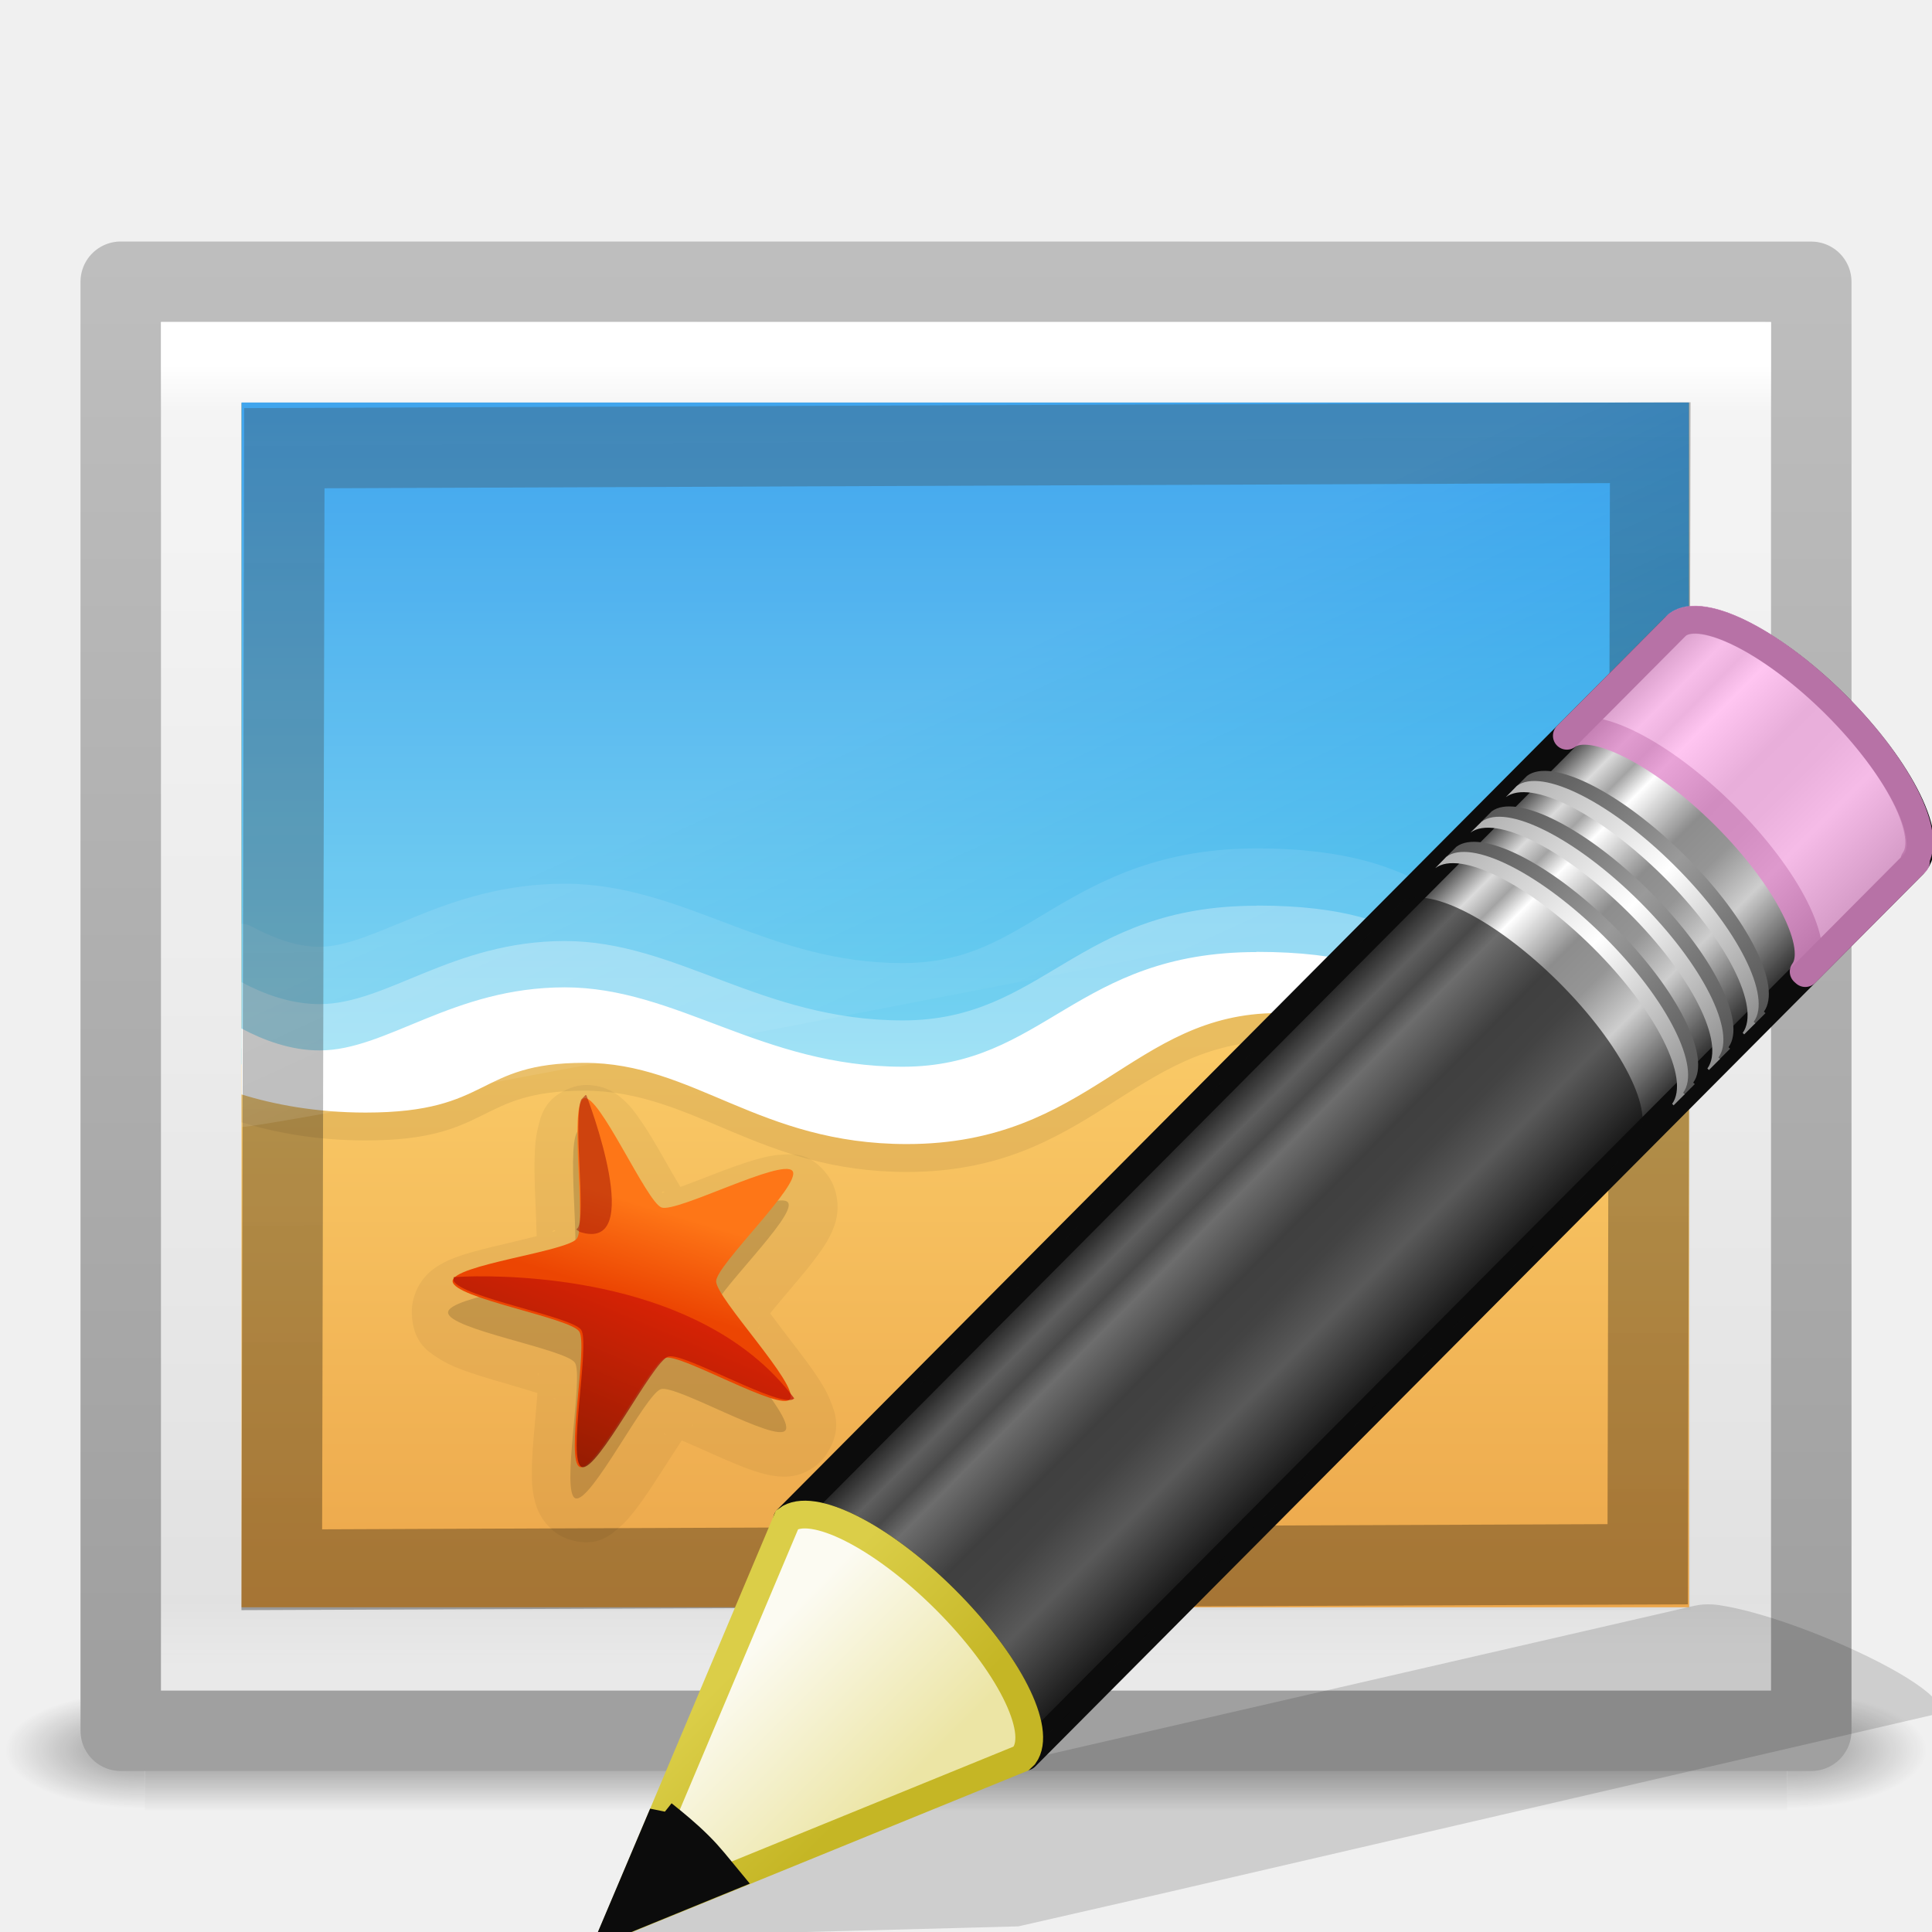
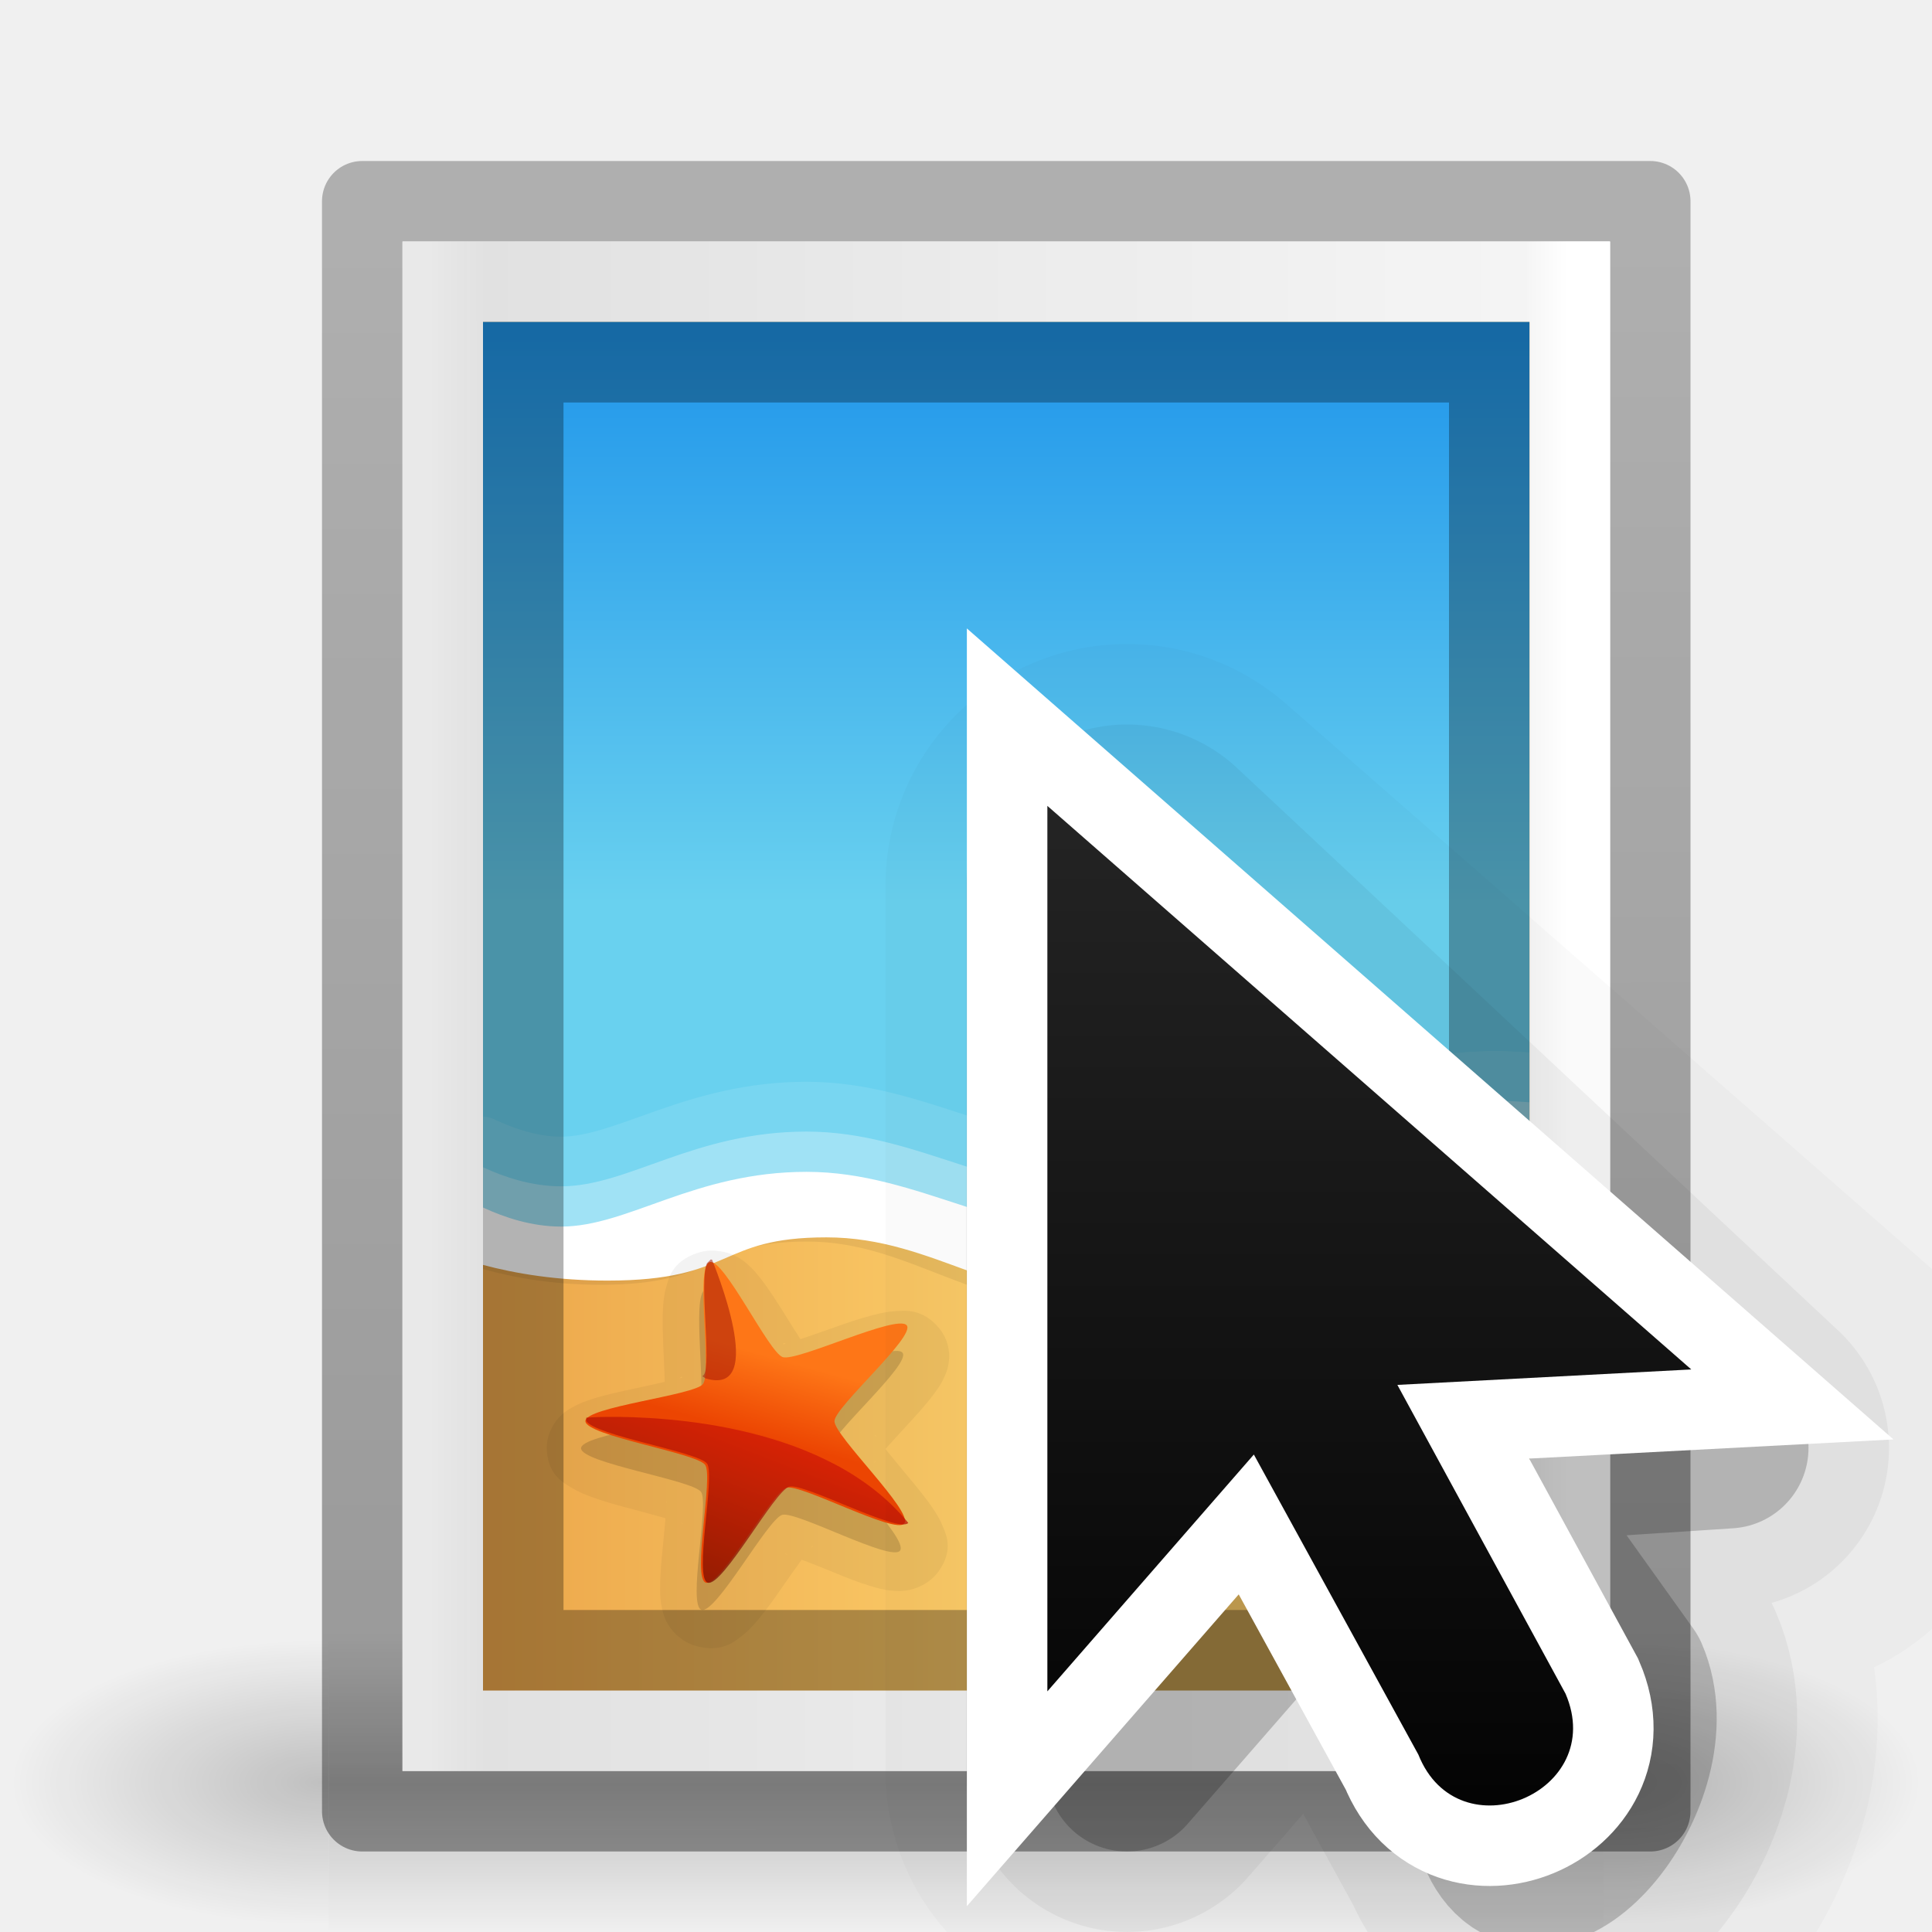
- <svg xmlns="http://www.w3.org/2000/svg" xmlns:xlink="http://www.w3.org/1999/xlink" height="24" width="24">
-   <linearGradient id="a" gradientTransform="matrix(.65657 -.6598 .73452 .73087 -21.95 5.314)" gradientUnits="userSpaceOnUse" x1="23.576" x2="23.576" y1="25.357" y2="31.211">
-     <stop offset="0" stop-color="#181818" />
-     <stop offset=".135" stop-color="#dbdbdb" />
-     <stop offset=".202" stop-color="#a4a4a4" />
-     <stop offset=".27" stop-color="#fff" />
-     <stop offset=".447" stop-color="#8d8d8d" />
-     <stop offset=".571" stop-color="#959595" />
-     <stop offset=".72" stop-color="#cecece" />
-     <stop offset="1" stop-color="#181818" />
+ <svg xmlns="http://www.w3.org/2000/svg" xmlns:xlink="http://www.w3.org/1999/xlink" viewBox="0 0 24 24">
+   <linearGradient id="a" gradientUnits="userSpaceOnUse" x1="9.978" x2="9.978" y1="13.913" y2="-5.872">
+     <stop offset="0" />
+     <stop offset="1" stop-color="#333" />
  </linearGradient>
-   <linearGradient id="b" gradientTransform="matrix(.638 -.64114 .85963 .85535 -24.357 1.938)" gradientUnits="userSpaceOnUse" x1="30.038" x2="30.038" xlink:href="#c" y1="24.99" y2="30" />
-   <linearGradient id="c">
-     <stop offset="0" stop-color="#565656" />
-     <stop offset=".5" stop-color="#9a9a9a" />
-     <stop offset="1" stop-color="#545454" />
+   <linearGradient id="b" gradientUnits="userSpaceOnUse" x1="14" x2="6" y1="8" y2="16">
+     <stop offset="0" stop-color="#fff" />
+     <stop offset=".125" stop-color="#fff" stop-opacity="0" />
+     <stop offset="1" stop-color="#fff" stop-opacity="0" />
  </linearGradient>
-   <linearGradient id="d" gradientTransform="matrix(.638 -.64114 .85963 .85535 -24.54 2.122)" gradientUnits="userSpaceOnUse" x1="30.038" x2="30.038" xlink:href="#e" y1="24.99" y2="30" />
-   <linearGradient id="e">
-     <stop offset="0" stop-color="#b1b1b1" />
-     <stop offset=".5" stop-color="#fff" />
-     <stop offset="1" stop-color="#8f8f8f" />
-   </linearGradient>
-   <linearGradient id="f" gradientTransform="matrix(.638 -.64114 .85963 .85535 -23.722 1.3)" gradientUnits="userSpaceOnUse" x1="30.038" x2="30.038" xlink:href="#c" y1="24.99" y2="30" />
-   <linearGradient id="g" gradientTransform="matrix(.638 -.64114 .85963 .85535 -23.905 1.484)" gradientUnits="userSpaceOnUse" x1="30.038" x2="30.038" xlink:href="#e" y1="24.99" y2="30" />
-   <linearGradient id="h" gradientTransform="matrix(.638 -.64114 .85963 .85535 -23.084 .66)" gradientUnits="userSpaceOnUse" x1="30.038" x2="30.038" xlink:href="#c" y1="24.99" y2="30" />
-   <linearGradient id="i" gradientTransform="matrix(.638 -.64114 .85963 .85535 -23.267 .843)" gradientUnits="userSpaceOnUse" x1="30.038" x2="30.038" xlink:href="#e" y1="24.99" y2="30" />
-   <linearGradient id="j" gradientTransform="matrix(.638 -.64114 .85963 .85535 -24.6 2.182)" gradientUnits="userSpaceOnUse" x1="9" x2="9" y1="29.057" y2="26.03">
-     <stop offset="0" stop-color="#ece5a5" />
-     <stop offset="1" stop-color="#fcfbf2" />
-   </linearGradient>
-   <linearGradient id="k" gradientTransform="matrix(.56036 .0242 .02416 .55967 -1.392 -1.445)" gradientUnits="userSpaceOnUse" x1="5.518" x2="9.522" y1="37.372" y2="41.392">
-     <stop offset="0" stop-color="#dbce48" />
-     <stop offset="1" stop-color="#c5b625" />
-   </linearGradient>
-   <radialGradient id="l" cx="605.71" cy="486.65" gradientTransform="matrix(.028917 0 0 .012353 26.973 38.471)" gradientUnits="userSpaceOnUse" r="117.14" xlink:href="#m" />
-   <linearGradient id="m">
-     <stop offset="0" />
-     <stop offset="1" stop-opacity="0" />
-   </linearGradient>
-   <radialGradient id="n" cx="605.71" cy="486.65" gradientTransform="matrix(-.028917 0 0 .012353 21.027 38.471)" gradientUnits="userSpaceOnUse" r="117.14" xlink:href="#m" />
-   <linearGradient id="o" gradientTransform="matrix(.084497 0 0 .012353 -6.5396 38.471)" gradientUnits="userSpaceOnUse" x1="302.86" x2="302.86" y1="366.65" y2="609.51">
+   <clipPath id="c">
+     <path d="m8 2.686v14l3.133-3.82 2.066 4.986a1 1 0 1 0 1.848-.766l-2.111-5.096 4.379.01z" />
+   </clipPath>
+   <linearGradient id="d" gradientTransform="matrix(.0328 0 0 .01513 .147 14.28)" gradientUnits="userSpaceOnUse" x1="302.86" x2="302.86" y1="366.65" y2="609.51">
    <stop offset="0" stop-opacity="0" />
    <stop offset=".5" />
    <stop offset="1" stop-opacity="0" />
  </linearGradient>
-   <linearGradient id="p" gradientTransform="matrix(.39078 0 0 .48796 2.6029 2.2127)" gradientUnits="userSpaceOnUse" x1="16.626" x2="20.055" y1="15.298" y2="24.628">
-     <stop offset="0" stop-color="#fff" />
-     <stop offset="1" stop-color="#fff" stop-opacity="0" />
+   <radialGradient id="e" cx="605.71" cy="486.65" gradientTransform="matrix(.0328 0 0 .01513 .154 14.28)" gradientUnits="userSpaceOnUse" r="117.14" xlink:href="#f" />
+   <linearGradient id="f">
+     <stop offset="0" />
+     <stop offset="1" stop-opacity="0" />
  </linearGradient>
-   <linearGradient id="q" gradientTransform="matrix(.51351 0 0 .43243 -.32432 2.1217)" gradientUnits="userSpaceOnUse" x1="24" x2="24" y1="5.564" y2="43">
+   <radialGradient id="g" cx="605.71" cy="486.65" gradientTransform="matrix(-.0328 0 0 .01513 23.846 14.28)" gradientUnits="userSpaceOnUse" r="117.14" xlink:href="#f" />
+   <linearGradient id="h" gradientTransform="matrix(.48626 .00027 .0001 .34755 59.86 1.242)" gradientUnits="userSpaceOnUse" x1="-116.939" x2="-75.809" y1="28.167" y2="28.135">
+     <stop offset="0" stop-opacity=".271" />
+     <stop offset="1" stop-opacity=".368" />
+   </linearGradient>
+   <linearGradient id="i" gradientTransform="matrix(.54286 0 0 .32593 -.53 3.178)" gradientUnits="userSpaceOnUse" x1="25.132" x2="25.132" y1=".985" y2="47.013">
+     <stop offset="0" stop-color="#f4f4f4" />
+     <stop offset="1" stop-color="#dbdbdb" />
+   </linearGradient>
+   <linearGradient id="j" gradientTransform="matrix(.4865 0 0 .37838 .824 2.42)" gradientUnits="userSpaceOnUse" x1="24" x2="24" y1="5.564" y2="43">
    <stop offset="0" stop-color="#fff" />
    <stop offset=".036" stop-color="#fff" stop-opacity=".235" />
    <stop offset=".951" stop-color="#fff" stop-opacity=".157" />
    <stop offset="1" stop-color="#fff" stop-opacity=".392" />
  </linearGradient>
-   <linearGradient id="r" gradientTransform="matrix(.6 0 0 .39111 -2.4 2.5134)" gradientUnits="userSpaceOnUse" x1="25.132" x2="25.132" y1=".985" y2="47.013">
-     <stop offset="0" stop-color="#f4f4f4" />
-     <stop offset="1" stop-color="#dbdbdb" />
+   <linearGradient id="k" gradientTransform="matrix(.11183 0 0 .11095 27.052 7.434)" gradientUnits="userSpaceOnUse" x1="-96.557" x2="-96.557" y1="110.92" y2="39.992">
+     <stop offset="0" stop-color="#e89c42" />
+     <stop offset="1" stop-color="#faca67" />
  </linearGradient>
-   <linearGradient id="s" gradientTransform="matrix(.4845 0 0 .36602 33.246 2.0775)" gradientUnits="userSpaceOnUse" x1="-51.786" x2="-51.786" y1="50.786" y2="2.906">
-     <stop offset="0" stop-color="#a0a0a0" />
-     <stop offset="1" stop-color="#bebebe" />
+   <linearGradient id="l" gradientTransform="matrix(0 -.11183 .1195 0 6.62 -5.052)" gradientUnits="userSpaceOnUse" x1="-107.46" x2="-107.46" y1="-37.385" y2="38.561">
+     <stop offset="0" stop-color="#0b85e9" />
+     <stop offset="1" stop-color="#69d1ef" />
  </linearGradient>
-   <linearGradient id="t" gradientTransform="matrix(.48571 0 0 .51852 -.33944 1.4986)" gradientUnits="userSpaceOnUse" x1="-24.032" x2="-24.098" y1="-13.091" y2="-40.164">
-     <stop offset="0" stop-color="#1d1d1d" />
-     <stop offset="1" />
+   <linearGradient id="m" gradientTransform="matrix(.0751 .00587 -.0062 .0715 25.005 9.547)" gradientUnits="userSpaceOnUse" x1="-211.29" x2="-208.5" y1="88.75" y2="75.191">
+     <stop offset="0" stop-color="#ec4502" />
+     <stop offset="1" stop-color="#fe7617" />
  </linearGradient>
-   <linearGradient id="u" gradientTransform="matrix(.07503 0 0 .07559 21.87 9.858)" gradientUnits="userSpaceOnUse" x1="-184.92" x2="-175.25" y1="113.98" y2="88.801">
+   <linearGradient id="n" gradientTransform="matrix(.07503 0 0 .0756 21.87 7.858)" gradientUnits="userSpaceOnUse" x1="-184.92" x2="-175.25" y1="113.98" y2="88.801">
    <stop offset="0" stop-color="#7a0f01" />
    <stop offset="1" stop-color="#d31807" />
  </linearGradient>
-   <linearGradient id="v" gradientTransform="matrix(.075111 .0058678 -.0061939 .071505 25.005 11.547)" gradientUnits="userSpaceOnUse" x1="-211.29" x2="-208.5" y1="88.75" y2="75.191">
-     <stop offset="0" stop-color="#ec4502" />
-     <stop offset="1" stop-color="#fe7617" />
-   </linearGradient>
-   <linearGradient id="w" gradientTransform="matrix(.11183 0 0 .11949 27.052 9.6136)" gradientUnits="userSpaceOnUse" x1="-107.46" x2="-107.46" y1="-37.385" y2="38.561">
-     <stop offset="0" stop-color="#0b85e9" />
-     <stop offset="1" stop-color="#69d1ef" />
-   </linearGradient>
-   <linearGradient id="x" gradientTransform="matrix(.11183 0 0 .11095 27.052 9.4336)" gradientUnits="userSpaceOnUse" x1="-96.557" x2="-96.557" y1="110.92" y2="39.992">
-     <stop offset="0" stop-color="#e89c42" />
-     <stop offset="1" stop-color="#faca67" />
-   </linearGradient>
-   <g opacity=".4" transform="matrix(.5 0 0 .5 0 -.5)">
-     <path d="m3.6 43h40.8v3h-40.8z" fill="url(#o)" />
-     <path d="m3.6 43v3c-1.489.006-3.6-.672-3.6-1.5s1.662-1.5 3.6-1.5z" fill="url(#n)" />
-     <path d="m44.4 43v3c1.489.006 3.6-.672 3.6-1.5 0-.828-1.662-1.5-3.6-1.5z" fill="url(#l)" />
+   <g opacity=".2">
+     <path d="m4.083 19.827h15.835v3.673h-15.835z" fill="url(#d)" transform="translate(0 .5)" />
+     <path d="m19.917 19.827v3.673c1.69.007 4.083-.823 4.083-1.837 0-1.013-1.885-1.836-4.083-1.836z" fill="url(#e)" transform="translate(0 .5)" />
+     <path d="m4.083 19.827v3.673c-1.69.007-4.083-.823-4.083-1.837 0-1.013 1.885-1.836 4.083-1.836z" fill="url(#g)" transform="translate(0 .5)" />
  </g>
-   <path d="m1.5 3.5c4.812 0 21 .001 21 .001l0 17.999h-21v-18z" fill="url(#r)" stroke="url(#s)" stroke-linejoin="round" stroke-width="1" />
-   <path d="m21.5 20.5h-19v-16h19z" fill="none" stroke="url(#q)" stroke-linecap="round" />
-   <g transform="matrix(1.0578 0 0 1.1506 -1.2312 -3.0459)">
-     <path d="m4 7v13h17v-13z" fill="url(#x)" />
-     <path d="m8.108 14.363c-.073-.005-.155 0-.237.028-.322.109-.359.322-.387.425-.029.103-.035.182-.039.267-.009.168-.002.345.006.522.007.145.012.274.015.388-.111.026-.233.053-.374.084-.177.038-.355.076-.52.127-.082.026-.16.052-.258.108-.049.028-.106.061-.172.135-.066.073-.146.211-.142.378.009.325.21.424.304.481.094.058.17.087.252.117.166.06.348.109.528.156.148.039.277.076.392.108-.009.108-.021.228-.034.364-.017.172-.033.343-.032.508 0.0.083.002.161.028.267.013.053.03.114.083.197.053.083.163.2.332.247.328.092.489-.058.575-.125.087-.067.14-.129.196-.195.111-.131.215-.281.318-.428.085-.121.16-.229.228-.323.106.041.222.088.355.143.166.068.334.137.499.187.083.025.16.047.274.057.057.005.125.009.224-.013.099-.022.248-.088.347-.225.193-.268.094-.463.053-.562s-.085-.165-.133-.236c-.097-.141-.215-.281-.331-.419-.095-.114-.177-.214-.25-.305.074-.083.156-.173.252-.277.119-.129.239-.259.341-.393.051-.067.098-.132.143-.232.022-.05.047-.109.055-.206.008-.096-.011-.253-.118-.385-.208-.258-.432-.225-.543-.219-.111.006-.193.025-.278.047-.171.044-.349.105-.523.167-.144.051-.27.096-.383.134-.06-.092-.125-.196-.198-.314-.092-.148-.185-.296-.288-.429-.051-.066-.098-.129-.185-.2-.043-.035-.096-.077-.19-.114-.047-.019-.112-.035-.185-.041zm.841 1.151c.003-0.0.017.004.021.004-.006.002-.023.006-.026.007-.008.002-.015-.008.006-.011zm.307.099c.026.02.024.029.019.024-.002-.003-.014-.018-.019-.024zm-1.593.32c.021-.009.022.003.016.006-.003.001-.023.006-.031.009.003-.002.013-.013.015-.014zm-.198.244c-0.0.006 0.0.023 0.0.027-.001.009-.009.002-0-.027zm2.613.48c-.005-.008.006-.006.017.021-.004-.005-.015-.018-.017-.021zm.008.31c-.012.029-.023.032-.018.025.002-.003.014-.019.018-.025zm-2.601.506c0.0.004-0.0.023-0.0.031-.008-.031-0-.039 0-.031zm.174.268c.006.002.022.007.025.009.009.004.001.009-.025-.009zm1.64.289c.006-.007.007.004-.018.023.005-.005.016-.02.018-.023zm-.338.095c.004.001.023.009.032.011-.033-.002-.039-.013-.032-.011z" opacity=".05" />
-     <path d="m4 7v7.764c.38.108.872.196 1.458.196 1.495 0 1.282-.537 2.569-.537s2.046.877 3.786.877c2.156 0 2.651-1.414 4.356-1.414 1.332 0 1.432.774 2.898.774.99 0 1.319-.407 1.932-.671v-6.989z" opacity=".07" />
-     <path d="m4 6.993v7.144c.252.124.572.237.918.237.789 0 1.561-.681 2.878-.681s2.309.857 3.97.857 2.035-1.238 4.153-1.238 1.919.784 3.245.784c.914 0 1.304-.341 1.835-.557v-6.546z" fill="url(#w)" />
-     <g fill="#fff" transform="translate(0 .000042)">
-       <path d="m15.919 11.807c-1.113 0-1.813.337-2.386.65-.573.313-1.005.588-1.768.588-.783 0-1.402-.2-2.019-.413-.616-.213-1.233-.444-1.951-.444-.706 0-1.274.177-1.739.351-.465.173-.824.33-1.14.33-.286 0-.564-.104-.792-.217a.294.314 0 0 0 -.126-.031v1.352c.391.105.882.186 1.458.186.781 0 1.178-.152 1.478-.289.3-.137.486-.248 1.091-.248.581 0 1.049.202 1.623.423.575.222 1.248.454 2.164.454 1.138 0 1.879-.386 2.492-.743.613-.357 1.087-.671 1.864-.671.613 0 .897.166 1.275.361.378.195.841.413 1.623.413.995 0 1.431-.394 1.932-.64v-1.186a.294.314 0 0 0 -.106.021c-.583.237-.884.537-1.729.537-.609 0-.799-.156-1.198-.361-.399-.205-.955-.423-2.048-.423z" opacity=".1" />
-       <path d="m15.919 12.426c-2.118 0-2.492 1.238-4.153 1.238s-2.652-.857-3.97-.857-2.089.681-2.878.681c-.346 0-.665-.113-.918-.237v.712c.38.108.872.196 1.458.196 1.495 0 1.282-.537 2.569-.537s2.046.877 3.786.877c2.156 0 2.651-1.414 4.356-1.414 1.332 0 1.432.774 2.898.774.99 0 1.319-.407 1.932-.671v-.537c-.531.216-.922.557-1.835.557-1.326 0-1.127-.784-3.245-.784z" opacity=".3" />
-       <path d="m15.919 12.926c-2.118 0-2.492 1.238-4.153 1.238s-2.652-.857-3.97-.857-2.089.681-2.878.681c-.346 0-.665-.113-.918-.237v.712c.38.108.872.196 1.458.196 1.495 0 1.282-.537 2.569-.537s2.046.877 3.786.877c2.156 0 2.651-1.414 4.356-1.414 1.332 0 1.432.774 2.898.774.99 0 1.319-.407 1.932-.671v-.537c-.531.216-.922.557-1.835.557-1.326 0-1.127-.784-3.245-.784z" />
+   <path d="m22.5 19.5h-20v-16h20z" fill="none" stroke="url(#h)" stroke-linejoin="round" transform="matrix(0 1 -1 0 24 0)" />
+   <path d="m3 4h19v15h-19z" fill="url(#i)" transform="matrix(0 1 -1 0 24 0)" />
+   <path d="m21.5 18.5h-18v-14h18z" fill="none" stroke="url(#j)" stroke-linecap="round" transform="matrix(0 1 -1 0 24 0)" />
+   <path d="m4 5v13h17v-13z" fill="url(#k)" transform="matrix(0 1 -1 0 24 0)" />
+   <path d="m6 4v11.764c.38.108.872.196 1.46.196 1.494 0 1.28-.537 2.568-.537 1.287 0 2.046.877 3.786.877 2.156 0 2.65-1.413 4.356-1.413 1.332 0-2.568.773-1.102.773.99 0 1.32-.406 1.932-.67v-10.99z" opacity=".07" />
+   <path d="m4 18h11.145c.124-.252.237-.572.237-.918 0-.79-.68-1.56-.68-2.878s.855-2.31.855-3.97-1.238-2.035-1.238-4.153.783 2.082.783.755c0-.914-.34-1.304-.557-1.835h-10.545z" fill="url(#l)" transform="matrix(0 1 -1 0 24 0)" />
+   <g fill="#fff">
+     <path d="m18.62 13.055c-1.177 0-1.92.337-2.526.65-.607.314-1.064.588-1.87.588-.83 0-1.485-.2-2.138-.412s-1.306-.443-2.066-.443c-.748 0-1.35.18-1.842.352s-.873.33-1.207.33c-.302 0-.596-.105-.837-.218a.31.314 0 0 0 -.133-.03v1.35c.414.105.934.186 1.545.186.826 0 1.247-.152 1.564-.29.317-.136.514-.247 1.156-.247.615 0 1.11.203 1.716.425.608.22 1.32.453 2.29.453 1.206 0 1.99-.385 2.64-.742.65-.358 1.152-.67 1.975-.67.043 0 .073.006.113.008v-1.272c-.126-.006-.236-.017-.38-.017z" opacity=".1" />
+     <path d="m18.62 13.674c-2.242 0-2.638 1.238-4.397 1.238-1.76 0-2.808-.855-4.203-.855-1.396 0-2.214.68-3.05.68-.365 0-.703-.113-.97-.237v.713c.402.108.924.195 1.545.195 1.583 0 1.357-.537 2.72-.537 1.364 0 2.165.878 4.008.878 2.283 0 2.808-1.414 4.614-1.414.042 0 .073.006.113.008v-.65c-.125-.007-.234-.018-.38-.018z" opacity=".3" />
+     <path d="m18.62 14.174c-2.242 0-2.638 1.238-4.397 1.238-1.76 0-2.808-.855-4.203-.855-1.396 0-2.214.68-3.05.68-.365 0-.703-.113-.97-.237v.713c.402.108.924.195 1.545.195 1.583 0 1.357-.537 2.72-.537 1.364 0 2.165.878 4.008.878 2.283 0 2.808-1.414 4.614-1.414.042 0 .073.006.113.008v-.65c-.125-.007-.234-.018-.38-.018z" />
+   </g>
+   <path d="m18.5 4.5v16h-12v-16z" fill="none" opacity=".3" stroke="#000" />
+   <path d="m8.9 15.537c-.072-.006-.154 0-.237.028-.32.108-.358.322-.387.425-.03.103-.035.182-.04.266-.01.17 0 .346.006.523.007.144.013.273.016.387-.11.025-.234.053-.375.083-.176.038-.355.076-.52.128-.08.026-.16.052-.257.108-.05.028-.106.06-.172.134s-.146.212-.142.378c.01.326.21.424.305.482.093.057.17.087.252.117.164.06.347.11.526.156l.393.108-.035.365c-.017.172-.033.343-.033.51 0 .08.003.16.028.266.013.054.03.115.083.198.053.082.164.2.332.247.327.092.488-.06.575-.126.087-.068.14-.13.196-.195.11-.132.215-.28.318-.43.084-.12.16-.228.227-.32.107.04.223.087.356.14.166.07.334.138.5.188.082.025.16.048.273.057.056.005.124.01.223-.013.1-.023.248-.088.347-.225.193-.268.094-.463.053-.562-.04-.1-.084-.165-.132-.236-.096-.14-.214-.28-.33-.42-.095-.113-.177-.214-.25-.304.074-.083.156-.173.252-.277.12-.13.24-.26.34-.393.05-.067.1-.132.143-.232.023-.05.047-.11.055-.206.01-.096-.01-.252-.117-.385-.208-.258-.432-.225-.543-.22-.112.007-.193.026-.278.048-.17.043-.35.105-.523.167-.145.05-.27.096-.385.133-.06-.092-.124-.196-.198-.314-.092-.146-.185-.295-.288-.428-.052-.066-.1-.128-.185-.2-.043-.036-.096-.077-.19-.114-.047-.02-.112-.036-.185-.04zm.84 1.15.022.005c-.006 0-.023.006-.026.007-.01 0-.015-.01.005-.012zm.308.1c.026.02.024.03.02.024l-.02-.023zm-1.592.32c.02-.01.022.003.015.006l-.03.008c.003 0 .013-.012.016-.013zm-.198.243v.027c0 .01-.01.002 0-.027zm2.613.48c-.004-.007.007-.006.017.022l-.016-.02zm.01.31c-.014.03-.024.032-.02.026.002-.003.014-.02.02-.025zm-2.602.507v.03c-.008-.03 0-.037 0-.03zm.174.268.025.01c.01.003 0 .007-.025-.01zm1.64.29c.007-.007.008.004-.018.023zm-.338.095c.004 0 .024.01.032.01-.033 0-.04-.012-.032-.01z" opacity=".05" />
+   <path d="m8.762 16.02c-.18.06.03 1.366-.084 1.512-.11.14-1.464.284-1.46.46.006.182 1.38.393 1.49.54.106.144-.17 1.416.007 1.466.183.05.82-1.125 1.002-1.18.176-.05 1.36.59 1.464.444.11-.15-.87-1.087-.867-1.27.002-.175 1.01-1.05.897-1.188-.116-.144-1.358.45-1.54.392-.174-.056-.734-1.236-.908-1.177z" opacity=".15" />
+   <path d="m8.022 12.505c.174-.06.736 1.123.91 1.18.182.057 1.423-.54 1.54-.395.11.14-.896 1.014-.898 1.19-.002.182.977 1.12.868 1.27-.104.145-1.29-.496-1.465-.443-.182.054-.818 1.23-1 1.18-.178-.05.097-1.322-.01-1.465-.11-.148-1.482-.36-1.487-.542-.005-.176 1.35-.32 1.46-.46.114-.147-.098-1.454.082-1.515z" fill="url(#m)" transform="translate(.792 3.174)" />
+   <path d="m8.83 15.645-.047.046c0 .002-.002.003-.002.003-.096.235.06 1.26-.038 1.385-.004.005-.01.012-.018.017l.04.027c.79.237.098-1.428.08-1.475l-.012-.002z" fill="#9d0f06" opacity=".5" />
+   <path d="m6.754 14.427c-.167.002-.263.01-.263.01v.04c.1.18 1.39.384 1.5.53.107.143-.17 1.43.01 1.48.184.052.827-1.138 1.01-1.193.18-.053 1.362.587 1.48.45-1-1.225-3.015-1.323-3.736-1.317z" fill="url(#n)" opacity=".75" transform="translate(.792 3.174)" />
+   <g transform="translate(6.010753 10.01075)">
+     <g fill-rule="evenodd" stroke="#000" stroke-linejoin="round">
+       <path d="m7.989.989v11l2.565-2.942 2.044 3.728c.495 1.243 2.143-.743 1.613-1.972l-1.874-2.622 3.651-.192z" opacity=".02" stroke-width="6" />
+       <path d="m7.989.989v11l2.565-2.942 2.044 3.728c.495 1.243 2.143-.743 1.613-1.972l-1.874-2.622 3.118-.205z" opacity=".2" stroke-width="2" />
+       <path d="m7.989.989v11l2.565-2.942 2.044 3.728c.495 1.243 2.143-.743 1.613-1.972l-1.874-2.622 3.118-.205z" opacity=".05" stroke-width="4" />
    </g>
-     <path d="m7.97 14.845c-.18.061.03 1.368-.084 1.514-.11.141-1.464.284-1.46.459.005.182 1.378.393 1.489.541.107.143-.169 1.415.008 1.465.183.052.82-1.125 1.002-1.179.176-.052 1.36.587 1.464.443.108-.15-.87-1.087-.868-1.269.002-.176 1.009-1.05.897-1.189-.116-.144-1.358.451-1.539.393-.175-.056-.735-1.236-.909-1.177z" opacity=".15" />
-     <path d="m8.022 14.505c.174-.059.736 1.123.911 1.179.181.058 1.422-.538 1.538-.394.112.139-.895 1.014-.897 1.19-.002.182.977 1.121.868 1.271-.105.145-1.289-.496-1.465-.444-.182.054-.818 1.231-1.002 1.179-.177-.05.098-1.321-.009-1.464-.111-.149-1.482-.36-1.487-.542-.005-.176 1.35-.32 1.46-.461.114-.146-.098-1.453.082-1.514z" fill="url(#v)" />
-     <path d="m8.039 14.471-.048.046c-0.0.001-.002.001-.002.002-.097.234.058 1.259-.039 1.384-.004.005-.01.012-.018.018l.039.026c.79.237.099-1.428.079-1.475-.004-.001-.007-.003-.011-.002z" fill="#9d0f06" opacity=".5" />
-     <path d="m6.754 16.427c-.166.002-.263.009-.263.009v.04c.098.179 1.39.385 1.498.529.108.145-.17 1.431.009 1.481.185.052.828-1.138 1.013-1.193.177-.053 1.361.587 1.48.451l-.002-.002c-.998-1.223-3.014-1.321-3.735-1.315z" fill="url(#u)" opacity=".75" />
-   </g>
-   <path d="m-20.513-19.514h16.968v13.932h-16.968z" fill="none" opacity=".3" stroke="url(#t)" stroke-linecap="round" transform="matrix(-.99999 .0040203 .00228 -1 0 0)" />
-   <path d="m3 5 .006 9c.518-.009 17.601-3.318 17.994-3.477l-0-5.523z" fill="url(#p)" fill-rule="evenodd" opacity=".15" />
-   <path d="m21.362 19.94c-.137-.02-.245-.008-.316.008l-9.546 2.197-1.756.405-.054.01-2.136 1.505 5.097-.135.044-.01 1.768-.404 9.543-2.212c.287-.067-.142-.423-.96-.8-.615-.284-1.27-.502-1.683-.563z" fill="#0c0c0c" fill-rule="evenodd" opacity=".15" />
-   <path d="m3.996 16.48c.446-.335 1.697.293 2.847 1.437 1.147 1.14 1.75 2.362 1.424 2.813 0 0 .028.025.027.026l16.01-16.088c.406-.41-.225-1.7-1.41-2.88-1.189-1.18-2.484-1.805-2.889-1.398z" fill="url(#a)" stroke="#0c0c0c" stroke-linejoin="round" stroke-width=".5" transform="matrix(.68916 0 0 .68916 7.023 7.518)" />
-   <path d="m19.464 9.14c.307-.23 1.17.203 1.962.99.79.788 1.207 1.63.98 1.94l.02.018 1.346-1.353.028-.028-.02-.018c.227-.312-.19-1.153-.98-1.94-.793-.788-1.655-1.22-1.962-.99l-.028.027z" fill="#ffb6ed" opacity=".8" stroke="#e28ccd" stroke-linejoin="round" stroke-width=".345" />
-   <path d="m9.777 18.875c.307-.23 1.17.202 1.962.99.79.787 1.206 1.63.98 1.94l.02.017 7.597-7.635.028-.028c0-.002-.02-.018-.02-.02.227-.31-.19-1.15-.98-1.938-.793-.788-1.655-1.22-1.962-.99l-.028.027z" fill="#0c0c0c" opacity=".6" />
-   <path d="m15.862 4.555c.446-.334 1.697.293 2.847 1.437 1.146 1.142 1.75 2.363 1.423 2.813 0 .002.028.025.027.027l.2-.2c0-.002-.03-.025-.028-.027.327-.45-.277-1.672-1.424-2.813-1.15-1.144-2.4-1.772-2.847-1.437z" fill="url(#b)" transform="matrix(.68916 0 0 .68916 7.023 7.518)" />
-   <path d="m15.68 4.74c.445-.336 1.696.292 2.846 1.436 1.147 1.14 1.75 2.363 1.424 2.813 0 0 .028.024.027.026l.2-.2c0-.002-.03-.026-.027-.027.327-.452-.278-1.673-1.425-2.814-1.15-1.144-2.4-1.772-2.847-1.437z" fill="url(#d)" transform="matrix(.68916 0 0 .68916 7.023 7.518)" />
-   <path d="m16.497 3.917c.446-.334 1.697.293 2.847 1.437 1.147 1.142 1.75 2.363 1.424 2.813 0 .002.028.025.027.027l.2-.2c0-.002-.03-.025-.028-.027.327-.45-.277-1.672-1.424-2.813-1.15-1.144-2.4-1.772-2.847-1.437z" fill="url(#f)" transform="matrix(.68916 0 0 .68916 7.023 7.518)" />
-   <path d="m16.314 4.1c.446-.334 1.697.294 2.847 1.438 1.148 1.14 1.752 2.363 1.425 2.813 0 .003.028.026.027.028l.2-.2c0-.002-.03-.026-.027-.027.327-.45-.278-1.67-1.425-2.812-1.15-1.144-2.4-1.772-2.847-1.437z" fill="url(#g)" transform="matrix(.68916 0 0 .68916 7.023 7.518)" />
-   <path d="m17.135 3.276c.446-.334 1.697.293 2.847 1.437 1.147 1.142 1.75 2.363 1.424 2.813 0 .002.028.025.027.027l.2-.2c0-.002-.03-.025-.028-.027.327-.45-.277-1.672-1.424-2.813-1.15-1.144-2.4-1.772-2.846-1.437z" fill="url(#h)" transform="matrix(.68916 0 0 .68916 7.023 7.518)" />
-   <path d="m16.952 3.46c.446-.335 1.697.293 2.847 1.437 1.146 1.14 1.75 2.362 1.423 2.813 0 0 .028.025.027.026l.2-.2c0-.002-.03-.025-.027-.027.327-.45-.278-1.672-1.425-2.813-1.15-1.145-2.4-1.772-2.847-1.438z" fill="url(#i)" transform="matrix(.68916 0 0 .68916 7.023 7.518)" />
-   <g fill-rule="evenodd">
-     <path d="m.928 23.76 7.283-2.97.063-.06c.327-.452-.285-1.673-1.432-2.814-1.15-1.144-2.398-1.77-2.844-1.434z" fill="url(#j)" stroke="url(#k)" stroke-width=".5" transform="matrix(.68916 0 0 .68916 7.023 7.518)" />
-     <path d="m8.235 22.535-.573 1.353 1.37-.56c-.11-.133-.212-.266-.344-.397-.15-.15-.3-.273-.453-.395z" fill="#0c0c0c" stroke="#0c0c0c" stroke-width=".345" />
+     <path d="m7 0v11l2.565-2.942 2.044 3.728c.495 1.243 2.357.471 1.828-.757l-2.089-3.836 3.651-.192z" fill="none" stroke="#fff" stroke-width="2" />
+     <path d="m7 0v11l2.565-2.942 2.044 3.728c.495 1.243 2.357.471 1.828-.757l-2.089-3.836 3.651-.192z" fill="url(#a)" fill-rule="evenodd" />
+     <path clip-path="url(#c)" d="m6.989 6.936v11.12l2.593-2.974 2.066 3.769c.5 1.256 2.383.476 1.848-.766l-2.111-3.878 3.691-.194z" fill="none" opacity=".4" stroke="url(#b)" stroke-width="2.696" transform="matrix(.9892473 0 0 .9892473 .086022 -6.861307)" />
  </g>
</svg>
